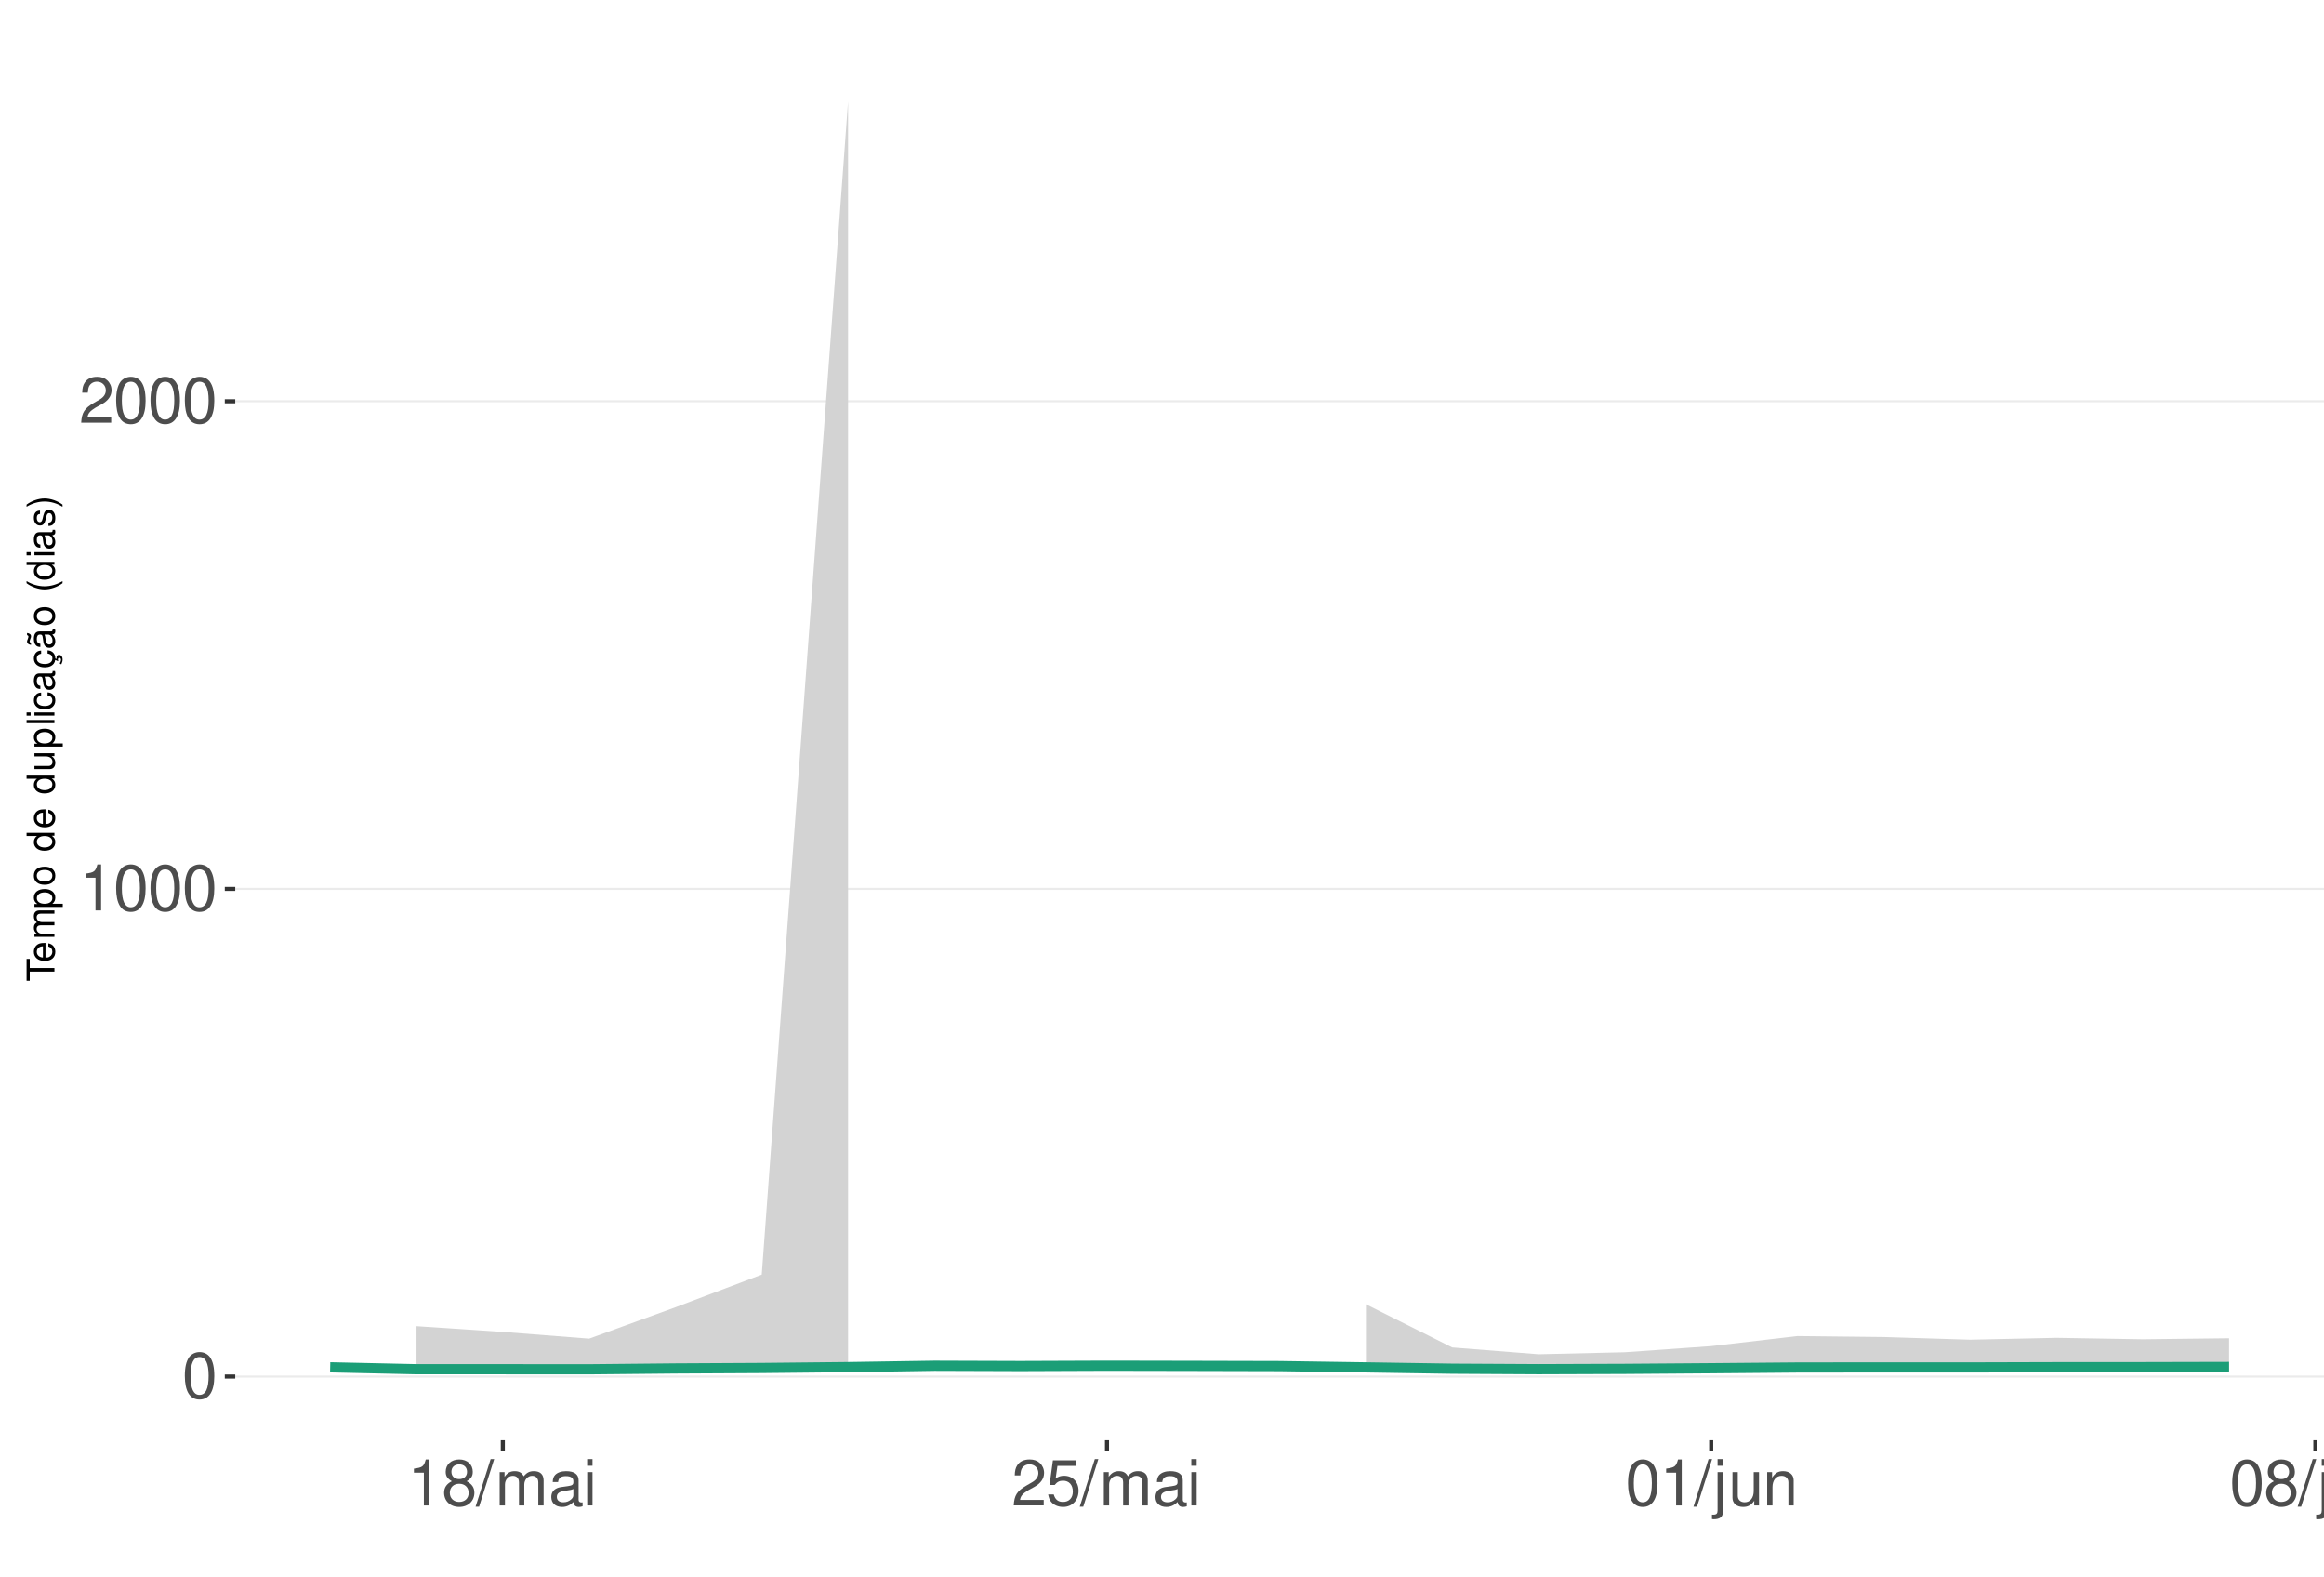
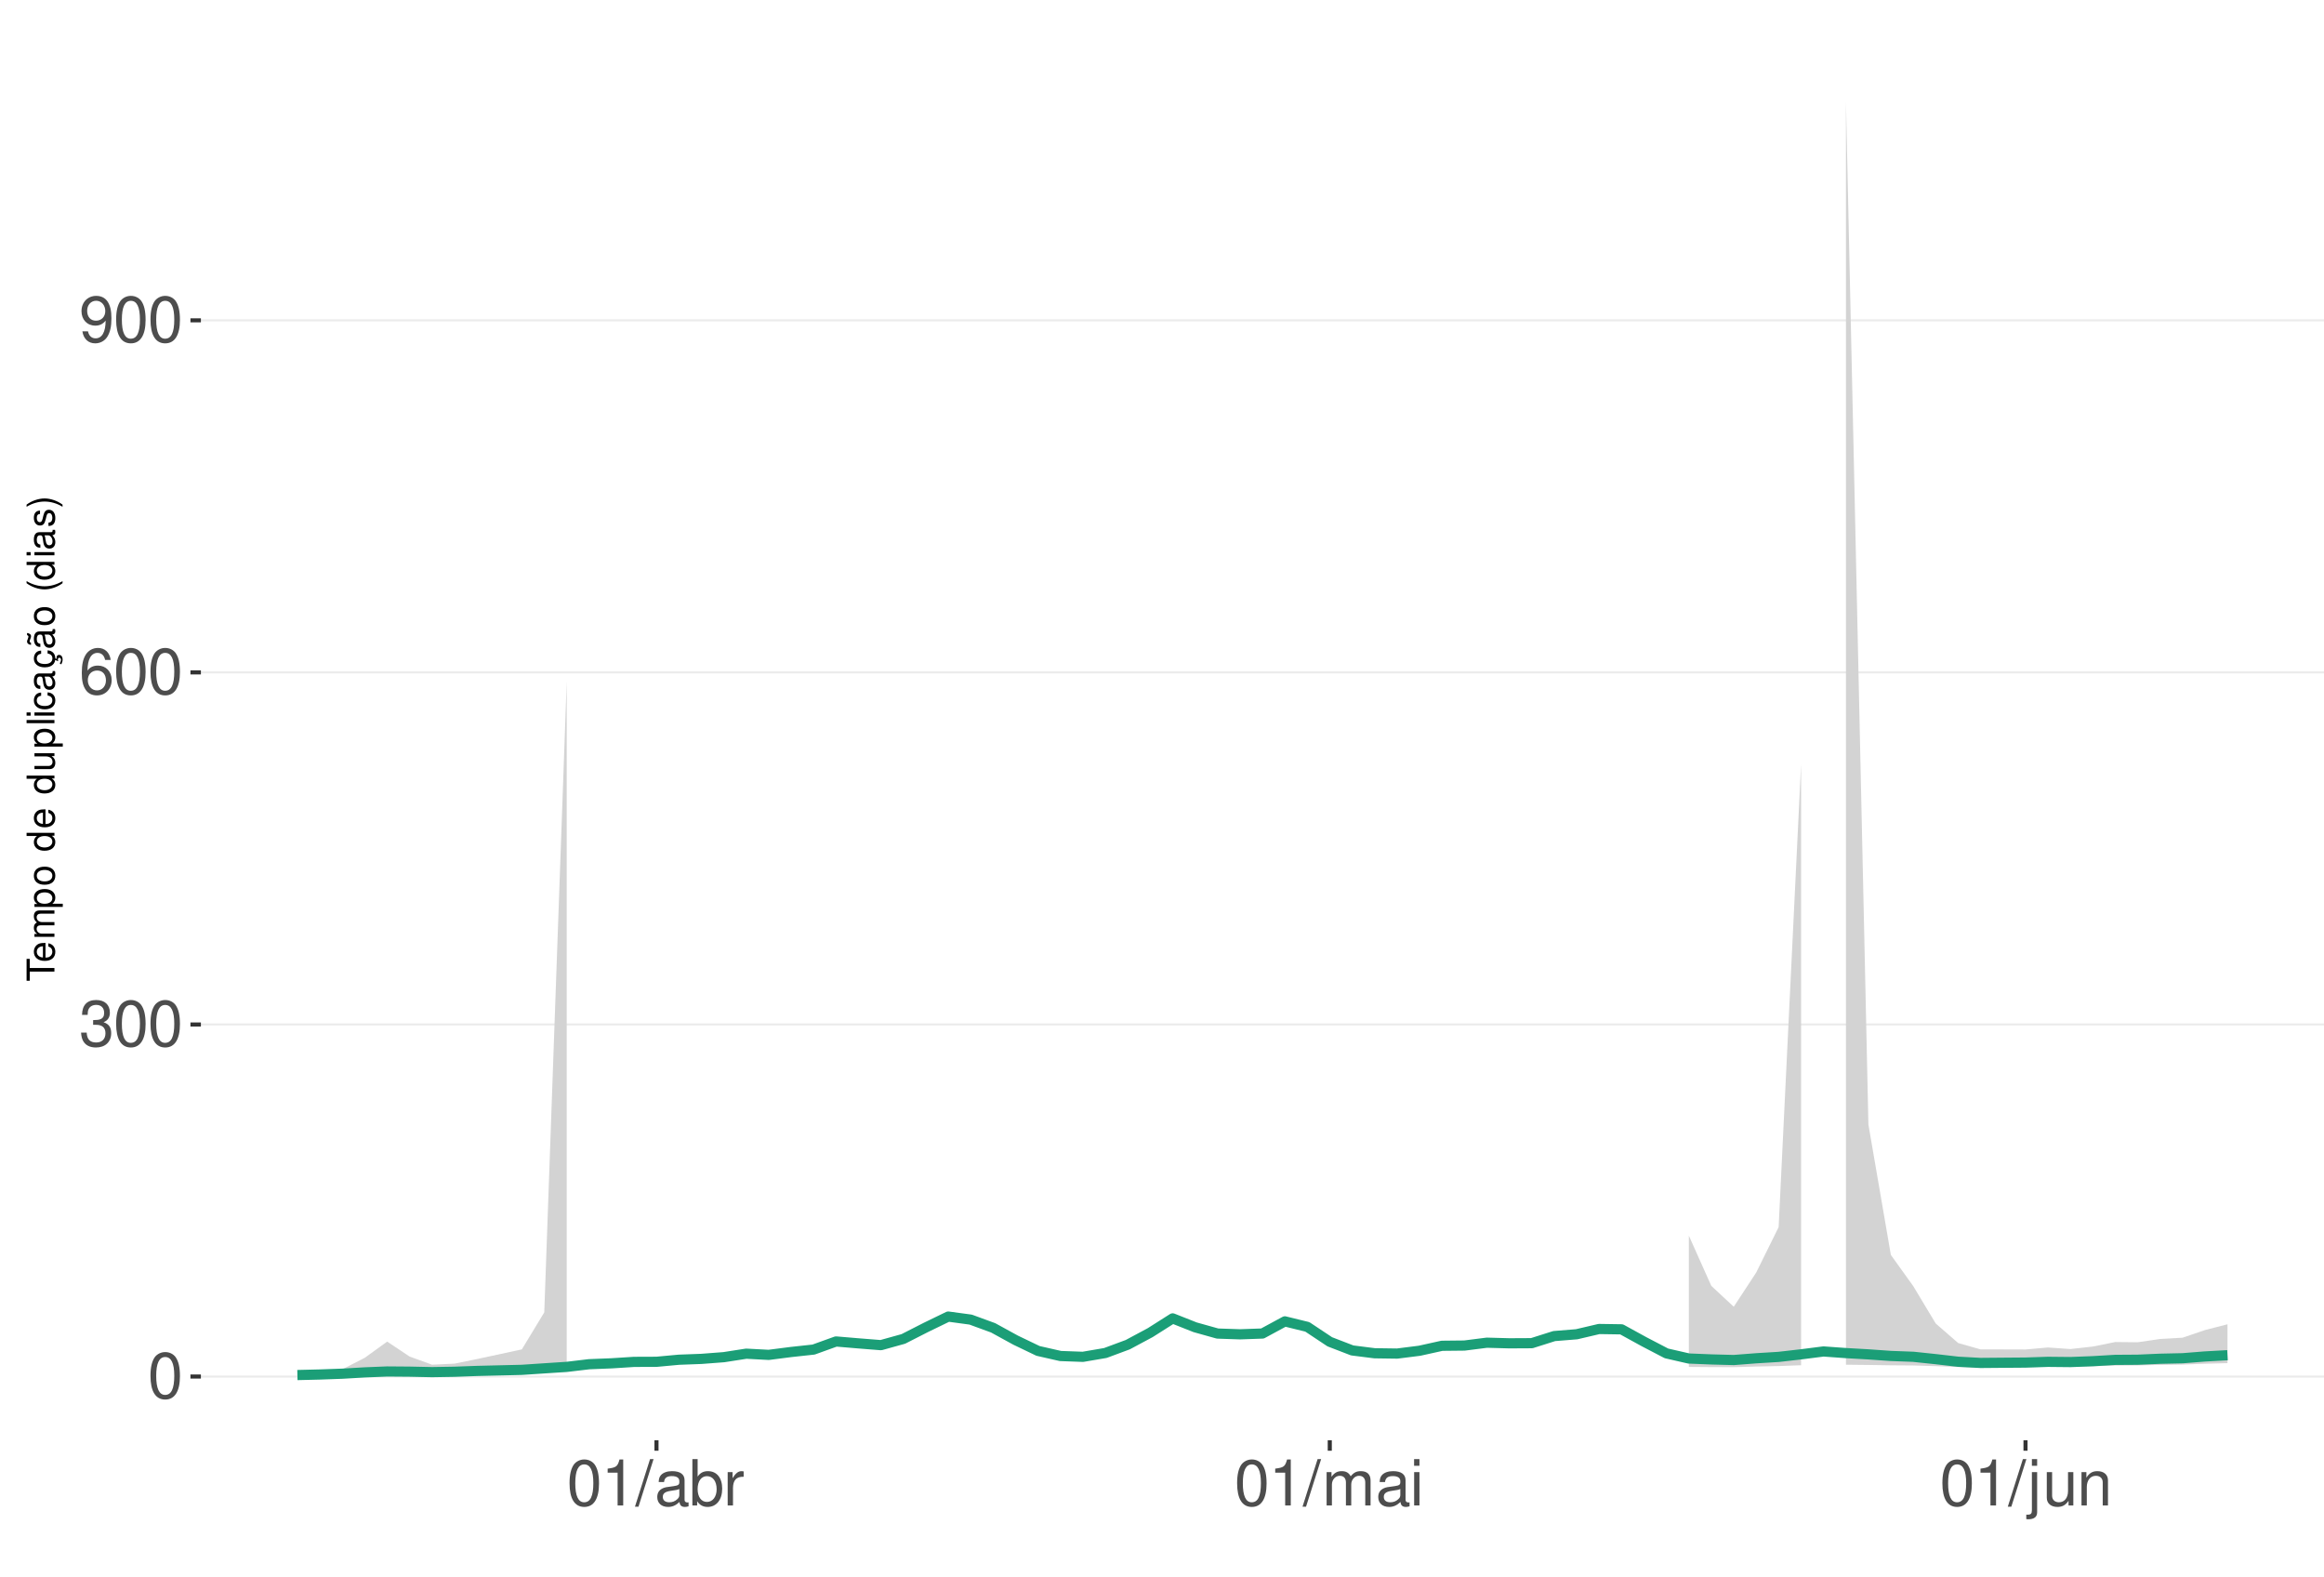
<svg xmlns="http://www.w3.org/2000/svg" xmlns:xlink="http://www.w3.org/1999/xlink" width="609pt" height="413pt" viewBox="0 0 609 413" version="1.1">
  <defs>
    <g>
      <symbol overflow="visible" id="glyph0-0">
        <path style="stroke:none;" d="" />
      </symbol>
      <symbol overflow="visible" id="glyph0-1">
        <path style="stroke:none;" d="M 4.578 -12.047 C 3.484 -12.047 2.484 -11.547 1.859 -10.734 C 1.094 -9.656 0.719 -8.062 0.719 -5.828 C 0.719 -1.766 2.047 0.391 4.578 0.391 C 7.078 0.391 8.438 -1.766 8.438 -5.734 C 8.438 -8.062 8.078 -9.625 7.297 -10.734 C 6.672 -11.562 5.703 -12.047 4.578 -12.047 Z M 4.578 -10.75 C 6.156 -10.75 6.953 -9.125 6.953 -5.859 C 6.953 -2.438 6.172 -0.828 4.547 -0.828 C 3 -0.828 2.219 -2.5 2.219 -5.812 C 2.219 -9.125 3 -10.75 4.578 -10.75 Z M 4.578 -10.75 " />
      </symbol>
      <symbol overflow="visible" id="glyph0-2">
+         <path style="stroke:none;" d="M 3.688 -5.547 L 4.484 -5.547 C 6.078 -5.547 6.922 -4.797 6.922 -3.344 C 6.922 -1.828 6.016 -0.922 4.5 -0.922 C 2.875 -0.922 2.094 -1.734 2 -3.5 L 0.531 -3.5 C 0.594 -2.531 0.766 -1.906 1.047 -1.359 C 1.672 -0.203 2.812 0.391 4.438 0.391 C 6.859 0.391 8.422 -1.078 8.422 -3.359 C 8.422 -4.891 7.844 -5.734 6.422 -6.234 C 7.531 -6.672 8.078 -7.516 8.078 -8.734 C 8.078 -10.797 6.734 -12.047 4.484 -12.047 C 2.094 -12.047 0.828 -10.703 0.781 -8.156 L 2.25 -8.156 C 2.266 -8.891 2.328 -9.312 2.516 -9.672 C 2.844 -10.359 3.578 -10.766 4.5 -10.766 C 5.797 -10.766 6.578 -9.984 6.578 -8.672 C 6.578 -7.828 6.281 -7.312 5.625 -7.031 C 5.234 -6.859 4.703 -6.797 3.688 -6.781 Z M 3.688 -5.547 " />
+       </symbol>
+       <symbol overflow="visible" id="glyph0-3">
+         <path style="stroke:none;" d="M 8.297 -8.906 C 8.016 -10.875 6.75 -12.047 4.953 -12.047 C 3.641 -12.047 2.484 -11.406 1.781 -10.328 C 1.031 -9.141 0.719 -7.672 0.719 -5.5 C 0.719 -3.469 1 -2.188 1.719 -1.109 C 2.344 -0.141 3.375 0.391 4.688 0.391 C 6.922 0.391 8.547 -1.297 8.547 -3.641 C 8.547 -5.859 7.047 -7.422 4.938 -7.422 C 3.766 -7.422 2.844 -7 2.219 -6.109 C 2.234 -9.094 3.172 -10.75 4.844 -10.75 C 5.875 -10.75 6.594 -10.078 6.828 -8.906 Z M 4.75 -6.125 C 6.156 -6.125 7.047 -5.125 7.047 -3.531 C 7.047 -2.016 6.047 -0.922 4.703 -0.922 C 3.328 -0.922 2.297 -2.062 2.297 -3.594 C 2.297 -5.094 3.297 -6.125 4.75 -6.125 Z M 4.75 -6.125 " />
+       </symbol>
+       <symbol overflow="visible" id="glyph0-4">
+         <path style="stroke:none;" d="M 0.875 -2.75 C 1.172 -0.781 2.438 0.391 4.234 0.391 C 5.547 0.391 6.719 -0.25 7.406 -1.328 C 8.141 -2.516 8.484 -3.984 8.484 -6.156 C 8.484 -8.188 8.172 -9.484 7.484 -10.547 C 6.828 -11.531 5.797 -12.047 4.5 -12.047 C 2.25 -12.047 0.641 -10.359 0.641 -8.031 C 0.641 -5.812 2.125 -4.25 4.266 -4.25 C 5.375 -4.25 6.219 -4.641 6.969 -5.562 C 6.953 -2.562 6.016 -0.922 4.328 -0.922 C 3.297 -0.922 2.578 -1.578 2.344 -2.75 Z M 4.484 -10.766 C 5.844 -10.766 6.875 -9.609 6.875 -8.062 C 6.875 -6.578 5.875 -5.547 4.438 -5.547 C 3.016 -5.547 2.125 -6.547 2.125 -8.141 C 2.125 -9.656 3.109 -10.766 4.484 -10.766 Z M 4.484 -10.766 " />
+       </symbol>
+       <symbol overflow="visible" id="glyph0-5">
        <path style="stroke:none;" d="M 4.312 -8.578 L 4.312 0 L 5.781 0 L 5.781 -12.047 L 4.812 -12.047 C 4.297 -10.188 3.969 -9.938 1.703 -9.641 L 1.703 -8.578 Z M 4.312 -8.578 " />
      </symbol>
-       <symbol overflow="visible" id="glyph0-3">
-         <path style="stroke:none;" d="M 8.422 -1.453 L 2.219 -1.453 C 2.359 -2.453 2.891 -3.078 4.344 -3.969 L 6.016 -4.891 C 7.656 -5.812 8.516 -7.047 8.516 -8.531 C 8.516 -9.531 8.109 -10.453 7.406 -11.109 C 6.719 -11.75 5.844 -12.047 4.734 -12.047 C 3.234 -12.047 2.109 -11.516 1.469 -10.484 C 1.047 -9.844 0.859 -9.094 0.828 -7.875 L 2.297 -7.875 C 2.344 -8.688 2.453 -9.172 2.641 -9.578 C 3.031 -10.312 3.797 -10.766 4.688 -10.766 C 6.016 -10.766 7.016 -9.797 7.016 -8.5 C 7.016 -7.531 6.469 -6.703 5.406 -6.094 L 3.875 -5.203 C 1.422 -3.781 0.703 -2.641 0.562 -0.016 L 8.422 -0.016 Z M 8.422 -1.453 " />
-       </symbol>
-       <symbol overflow="visible" id="glyph0-4">
-         <path style="stroke:none;" d="M 6.516 -6.344 C 7.75 -7.094 8.125 -7.688 8.125 -8.828 C 8.125 -10.734 6.672 -12.047 4.578 -12.047 C 2.5 -12.047 1.031 -10.734 1.031 -8.844 C 1.031 -7.688 1.422 -7.109 2.625 -6.344 C 1.281 -5.656 0.609 -4.688 0.609 -3.344 C 0.609 -1.156 2.234 0.391 4.578 0.391 C 6.906 0.391 8.547 -1.156 8.547 -3.344 C 8.547 -4.688 7.875 -5.656 6.516 -6.344 Z M 4.578 -10.75 C 5.828 -10.75 6.625 -10 6.625 -8.797 C 6.625 -7.656 5.812 -6.906 4.578 -6.906 C 3.328 -6.906 2.531 -7.656 2.531 -8.828 C 2.531 -10 3.328 -10.75 4.578 -10.75 Z M 4.578 -5.688 C 6.047 -5.688 7.047 -4.719 7.047 -3.312 C 7.047 -1.859 6.062 -0.922 4.547 -0.922 C 3.109 -0.922 2.109 -1.906 2.109 -3.297 C 2.109 -4.734 3.094 -5.688 4.578 -5.688 Z M 4.578 -5.688 " />
-       </symbol>
-       <symbol overflow="visible" id="glyph0-5">
+       <symbol overflow="visible" id="glyph0-6">
        <path style="stroke:none;" d="M 3.812 -12.141 L -0.141 0.328 L 0.781 0.328 L 4.734 -12.141 Z M 3.812 -12.141 " />
-       </symbol>
-       <symbol overflow="visible" id="glyph0-6">
-         <path style="stroke:none;" d="M 1.172 -8.734 L 1.172 0 L 2.562 0 L 2.562 -5.484 C 2.562 -6.75 3.484 -7.766 4.609 -7.766 C 5.641 -7.766 6.234 -7.125 6.234 -6.016 L 6.234 0 L 7.625 0 L 7.625 -5.484 C 7.625 -6.75 8.547 -7.766 9.672 -7.766 C 10.688 -7.766 11.297 -7.109 11.297 -6.016 L 11.297 0 L 12.688 0 L 12.688 -6.547 C 12.688 -8.109 11.797 -8.984 10.156 -8.984 C 9 -8.984 8.297 -8.625 7.484 -7.641 C 6.969 -8.578 6.266 -8.984 5.125 -8.984 C 3.969 -8.984 3.188 -8.547 2.453 -7.5 L 2.453 -8.734 Z M 1.172 -8.734 " />
      </symbol>
      <symbol overflow="visible" id="glyph0-7">
        <path style="stroke:none;" d="M 8.906 -0.812 C 8.766 -0.781 8.688 -0.781 8.609 -0.781 C 8.125 -0.781 7.859 -1.031 7.859 -1.469 L 7.859 -6.594 C 7.859 -8.141 6.734 -8.984 4.578 -8.984 C 3.297 -8.984 2.281 -8.609 1.688 -7.969 C 1.281 -7.516 1.109 -7.016 1.078 -6.141 L 2.484 -6.141 C 2.594 -7.219 3.234 -7.688 4.531 -7.688 C 5.797 -7.688 6.484 -7.234 6.484 -6.391 L 6.484 -6.031 C 6.469 -5.438 6.156 -5.219 5.031 -5.062 C 3.062 -4.812 2.766 -4.75 2.234 -4.531 C 1.219 -4.094 0.703 -3.328 0.703 -2.203 C 0.703 -0.609 1.797 0.391 3.562 0.391 C 4.656 0.391 5.547 0 6.531 -0.906 C 6.625 0 7.062 0.391 7.969 0.391 C 8.266 0.391 8.438 0.344 8.906 0.234 Z M 6.484 -2.75 C 6.484 -2.281 6.344 -2 5.922 -1.609 C 5.359 -1.094 4.688 -0.828 3.859 -0.828 C 2.781 -0.828 2.156 -1.344 2.156 -2.234 C 2.156 -3.141 2.75 -3.609 4.25 -3.828 C 5.734 -4.031 6.016 -4.094 6.484 -4.312 Z M 6.484 -2.75 " />
      </symbol>
      <symbol overflow="visible" id="glyph0-8">
+         <path style="stroke:none;" d="M 0.906 -12.141 L 0.906 0 L 2.156 0 L 2.156 -1.109 C 2.812 -0.094 3.703 0.391 4.906 0.391 C 7.219 0.391 8.719 -1.5 8.719 -4.391 C 8.719 -7.234 7.297 -8.984 4.984 -8.984 C 3.781 -8.984 2.938 -8.531 2.281 -7.547 L 2.281 -12.141 Z M 4.719 -7.672 C 6.266 -7.672 7.266 -6.328 7.266 -4.25 C 7.266 -2.266 6.234 -0.922 4.719 -0.922 C 3.234 -0.922 2.281 -2.25 2.281 -4.297 C 2.281 -6.344 3.234 -7.672 4.719 -7.672 Z M 4.719 -7.672 " />
+       </symbol>
+       <symbol overflow="visible" id="glyph0-9">
+         <path style="stroke:none;" d="M 1.156 -8.734 L 1.156 0 L 2.547 0 L 2.547 -4.531 C 2.562 -6.625 3.438 -7.562 5.344 -7.516 L 5.344 -8.922 C 5.109 -8.969 4.984 -8.984 4.812 -8.984 C 3.922 -8.984 3.234 -8.438 2.438 -7.141 L 2.438 -8.734 Z M 1.156 -8.734 " />
+       </symbol>
+       <symbol overflow="visible" id="glyph0-10">
+         <path style="stroke:none;" d="M 1.172 -8.734 L 1.172 0 L 2.562 0 L 2.562 -5.484 C 2.562 -6.75 3.484 -7.766 4.609 -7.766 C 5.641 -7.766 6.234 -7.125 6.234 -6.016 L 6.234 0 L 7.625 0 L 7.625 -5.484 C 7.625 -6.75 8.547 -7.766 9.672 -7.766 C 10.688 -7.766 11.297 -7.109 11.297 -6.016 L 11.297 0 L 12.688 0 L 12.688 -6.547 C 12.688 -8.109 11.797 -8.984 10.156 -8.984 C 9 -8.984 8.297 -8.625 7.484 -7.641 C 6.969 -8.578 6.266 -8.984 5.125 -8.984 C 3.969 -8.984 3.188 -8.547 2.453 -7.5 L 2.453 -8.734 Z M 1.172 -8.734 " />
+       </symbol>
+       <symbol overflow="visible" id="glyph0-11">
        <path style="stroke:none;" d="M 2.5 -8.734 L 1.109 -8.734 L 1.109 0 L 2.5 0 Z M 2.5 -12.141 L 1.094 -12.141 L 1.094 -10.391 L 2.5 -10.391 Z M 2.5 -12.141 " />
      </symbol>
-       <symbol overflow="visible" id="glyph0-9">
-         <path style="stroke:none;" d="M 7.922 -11.812 L 1.828 -11.812 L 0.953 -5.375 L 2.297 -5.375 C 2.984 -6.203 3.547 -6.484 4.484 -6.484 C 6.062 -6.484 7.047 -5.391 7.047 -3.641 C 7.047 -1.953 6.062 -0.922 4.469 -0.922 C 3.188 -0.922 2.406 -1.562 2.047 -2.891 L 0.578 -2.891 C 0.781 -1.938 0.953 -1.469 1.297 -1.031 C 1.969 -0.141 3.172 0.391 4.5 0.391 C 6.875 0.391 8.547 -1.344 8.547 -3.844 C 8.547 -6.172 7 -7.781 4.734 -7.781 C 3.891 -7.781 3.234 -7.562 2.547 -7.062 L 3.016 -10.359 L 7.922 -10.359 Z M 7.922 -11.812 " />
-       </symbol>
-       <symbol overflow="visible" id="glyph0-10">
+       <symbol overflow="visible" id="glyph0-12">
        <path style="stroke:none;" d="M 1.172 -8.734 L 1.172 1.266 C 1.172 2.125 0.906 2.422 0.031 2.422 C -0.062 2.422 -0.109 2.422 -0.297 2.406 L -0.297 3.578 C -0.141 3.609 -0.047 3.625 0.172 3.625 C 1.734 3.625 2.547 3.016 2.547 1.812 L 2.547 -8.734 Z M 2.547 -12.141 L 1.172 -12.141 L 1.172 -10.391 L 2.547 -10.391 Z M 2.547 -12.141 " />
      </symbol>
-       <symbol overflow="visible" id="glyph0-11">
+       <symbol overflow="visible" id="glyph0-13">
        <path style="stroke:none;" d="M 8.031 0 L 8.031 -8.734 L 6.641 -8.734 L 6.641 -3.781 C 6.641 -2 5.719 -0.828 4.266 -0.828 C 3.172 -0.828 2.469 -1.5 2.469 -2.547 L 2.469 -8.734 L 1.078 -8.734 L 1.078 -2 C 1.078 -0.547 2.172 0.391 3.859 0.391 C 5.141 0.391 5.969 -0.062 6.781 -1.219 L 6.781 0 Z M 8.031 0 " />
      </symbol>
-       <symbol overflow="visible" id="glyph0-12">
+       <symbol overflow="visible" id="glyph0-14">
        <path style="stroke:none;" d="M 1.172 -8.734 L 1.172 0 L 2.562 0 L 2.562 -4.812 C 2.562 -6.594 3.5 -7.766 4.938 -7.766 C 6.031 -7.766 6.734 -7.094 6.734 -6.047 L 6.734 0 L 8.109 0 L 8.109 -6.594 C 8.109 -8.047 7.031 -8.984 5.344 -8.984 C 4.047 -8.984 3.219 -8.484 2.453 -7.266 L 2.453 -8.734 Z M 1.172 -8.734 " />
      </symbol>
      <symbol overflow="visible" id="glyph1-0">
        <path style="stroke:none;" d="" />
      </symbol>
      <symbol overflow="visible" id="glyph1-1">
        <path style="stroke:none;" d="M -6.469 -3.547 L -6.469 -5.938 L -7.297 -5.938 L -7.297 -0.203 L -6.469 -0.203 L -6.469 -2.609 L 0 -2.609 L 0 -3.547 Z M -6.469 -3.547 " />
      </symbol>
      <symbol overflow="visible" id="glyph1-2">
        <path style="stroke:none;" d="M -2.344 -5.125 C -3.141 -5.125 -3.625 -5.062 -4.016 -4.922 C -4.875 -4.578 -5.391 -3.781 -5.391 -2.797 C -5.391 -1.344 -4.281 -0.406 -2.547 -0.406 C -0.812 -0.406 0.234 -1.297 0.234 -2.781 C 0.234 -3.984 -0.453 -4.812 -1.594 -5.016 L -1.594 -4.188 C -0.906 -3.953 -0.547 -3.484 -0.547 -2.812 C -0.547 -2.281 -0.781 -1.828 -1.219 -1.547 C -1.516 -1.344 -1.812 -1.281 -2.344 -1.266 Z M -3.016 -1.297 C -3.984 -1.359 -4.625 -1.953 -4.625 -2.797 C -4.625 -3.641 -3.953 -4.234 -3.016 -4.234 Z M -3.016 -1.297 " />
      </symbol>
      <symbol overflow="visible" id="glyph1-3">
        <path style="stroke:none;" d="M -5.234 -0.703 L 0 -0.703 L 0 -1.547 L -3.297 -1.547 C -4.047 -1.547 -4.656 -2.094 -4.656 -2.766 C -4.656 -3.391 -4.281 -3.734 -3.609 -3.734 L 0 -3.734 L 0 -4.578 L -3.297 -4.578 C -4.047 -4.578 -4.656 -5.125 -4.656 -5.812 C -4.656 -6.422 -4.266 -6.781 -3.609 -6.781 L 0 -6.781 L 0 -7.625 L -3.938 -7.625 C -4.875 -7.625 -5.391 -7.078 -5.391 -6.094 C -5.391 -5.406 -5.188 -4.984 -4.594 -4.484 C -5.156 -4.188 -5.391 -3.766 -5.391 -3.078 C -5.391 -2.375 -5.125 -1.906 -4.5 -1.469 L -5.234 -1.469 Z M -5.234 -0.703 " />
      </symbol>
      <symbol overflow="visible" id="glyph1-4">
        <path style="stroke:none;" d="M 2.188 -0.547 L 2.188 -1.375 L -0.547 -1.375 C -0.016 -1.812 0.234 -2.312 0.234 -2.984 C 0.234 -4.344 -0.859 -5.234 -2.531 -5.234 C -4.297 -5.234 -5.391 -4.375 -5.391 -2.984 C -5.391 -2.266 -5.062 -1.703 -4.453 -1.312 L -5.234 -1.312 L -5.234 -0.547 Z M -4.609 -2.844 C -4.609 -3.766 -3.797 -4.359 -2.547 -4.359 C -1.359 -4.359 -0.547 -3.75 -0.547 -2.844 C -0.547 -1.953 -1.344 -1.375 -2.578 -1.375 C -3.812 -1.375 -4.609 -1.953 -4.609 -2.844 Z M -4.609 -2.844 " />
      </symbol>
      <symbol overflow="visible" id="glyph1-5">
        <path style="stroke:none;" d="M -5.391 -2.719 C -5.391 -1.234 -4.344 -0.359 -2.578 -0.359 C -0.812 -0.359 0.234 -1.234 0.234 -2.734 C 0.234 -4.203 -0.812 -5.094 -2.547 -5.094 C -4.359 -5.094 -5.391 -4.234 -5.391 -2.719 Z M -4.625 -2.734 C -4.625 -3.672 -3.844 -4.234 -2.547 -4.234 C -1.312 -4.234 -0.547 -3.656 -0.547 -2.734 C -0.547 -1.797 -1.312 -1.234 -2.578 -1.234 C -3.844 -1.234 -4.625 -1.797 -4.625 -2.734 Z M -4.625 -2.734 " />
      </symbol>
      <symbol overflow="visible" id="glyph1-6">
        <path style="stroke:none;" d="" />
      </symbol>
      <symbol overflow="visible" id="glyph1-7">
        <path style="stroke:none;" d="M -7.297 -4.953 L -7.297 -4.125 L -4.578 -4.125 C -5.109 -3.766 -5.391 -3.203 -5.391 -2.516 C -5.391 -1.156 -4.297 -0.266 -2.625 -0.266 C -0.859 -0.266 0.234 -1.125 0.234 -2.547 C 0.234 -3.266 -0.047 -3.766 -0.688 -4.203 L 0 -4.203 L 0 -4.953 Z M -4.609 -2.656 C -4.609 -3.547 -3.812 -4.125 -2.562 -4.125 C -1.344 -4.125 -0.547 -3.547 -0.547 -2.656 C -0.547 -1.734 -1.359 -1.125 -2.578 -1.125 C -3.797 -1.125 -4.609 -1.734 -4.609 -2.656 Z M -4.609 -2.656 " />
      </symbol>
      <symbol overflow="visible" id="glyph1-8">
        <path style="stroke:none;" d="M 0 -4.812 L -5.234 -4.812 L -5.234 -3.984 L -2.266 -3.984 C -1.203 -3.984 -0.5 -3.438 -0.5 -2.562 C -0.5 -1.906 -0.906 -1.484 -1.531 -1.484 L -5.234 -1.484 L -5.234 -0.656 L -1.203 -0.656 C -0.328 -0.656 0.234 -1.297 0.234 -2.312 C 0.234 -3.094 -0.047 -3.578 -0.734 -4.062 L 0 -4.062 Z M 0 -4.812 " />
      </symbol>
      <symbol overflow="visible" id="glyph1-9">
        <path style="stroke:none;" d="M -7.297 -1.516 L -7.297 -0.688 L 0 -0.688 L 0 -1.516 Z M -7.297 -1.516 " />
      </symbol>
      <symbol overflow="visible" id="glyph1-10">
        <path style="stroke:none;" d="M -5.234 -1.5 L -5.234 -0.672 L 0 -0.672 L 0 -1.5 Z M -7.297 -1.5 L -7.297 -0.656 L -6.234 -0.656 L -6.234 -1.5 Z M -7.297 -1.5 " />
      </symbol>
      <symbol overflow="visible" id="glyph1-11">
        <path style="stroke:none;" d="M -3.484 -4.703 C -3.984 -4.672 -4.312 -4.562 -4.609 -4.359 C -5.094 -4 -5.391 -3.375 -5.391 -2.641 C -5.391 -1.219 -4.266 -0.312 -2.531 -0.312 C -0.844 -0.312 0.234 -1.203 0.234 -2.625 C 0.234 -3.875 -0.516 -4.672 -1.797 -4.766 L -1.797 -3.938 C -0.953 -3.797 -0.547 -3.359 -0.547 -2.656 C -0.547 -1.734 -1.297 -1.188 -2.531 -1.188 C -3.844 -1.188 -4.625 -1.719 -4.625 -2.625 C -4.625 -3.328 -4.203 -3.766 -3.484 -3.875 Z M -3.484 -4.703 " />
      </symbol>
      <symbol overflow="visible" id="glyph1-12">
        <path style="stroke:none;" d="M -0.484 -5.344 C -0.469 -5.266 -0.469 -5.219 -0.469 -5.172 C -0.469 -4.875 -0.625 -4.719 -0.875 -4.719 L -3.953 -4.719 C -4.891 -4.719 -5.391 -4.047 -5.391 -2.75 C -5.391 -1.984 -5.172 -1.375 -4.781 -1.016 C -4.516 -0.766 -4.203 -0.672 -3.688 -0.656 L -3.688 -1.484 C -4.328 -1.562 -4.625 -1.938 -4.625 -2.719 C -4.625 -3.484 -4.344 -3.891 -3.844 -3.891 L -3.625 -3.891 C -3.266 -3.875 -3.125 -3.703 -3.047 -3.016 C -2.891 -1.844 -2.844 -1.656 -2.719 -1.344 C -2.453 -0.734 -2 -0.422 -1.312 -0.422 C -0.375 -0.422 0.234 -1.078 0.234 -2.141 C 0.234 -2.797 0 -3.328 -0.547 -3.922 C 0 -3.984 0.234 -4.234 0.234 -4.781 C 0.234 -4.953 0.203 -5.062 0.141 -5.344 Z M -1.656 -3.891 C -1.375 -3.891 -1.203 -3.812 -0.969 -3.562 C -0.656 -3.219 -0.5 -2.812 -0.5 -2.312 C -0.5 -1.672 -0.812 -1.297 -1.344 -1.297 C -1.891 -1.297 -2.172 -1.656 -2.297 -2.547 C -2.422 -3.438 -2.453 -3.609 -2.594 -3.891 Z M -1.656 -3.891 " />
      </symbol>
      <symbol overflow="visible" id="glyph1-13">
        <path style="stroke:none;" d="M 0.234 -2.641 C 0.234 -3.875 -0.547 -4.703 -1.797 -4.766 L -1.797 -3.938 C -0.953 -3.797 -0.531 -3.359 -0.531 -2.656 C -0.531 -1.734 -1.281 -1.188 -2.516 -1.188 C -3.844 -1.188 -4.625 -1.719 -4.625 -2.625 C -4.625 -3.328 -4.203 -3.766 -3.484 -3.875 L -3.484 -4.703 C -3.984 -4.672 -4.312 -4.562 -4.609 -4.359 C -5.094 -4 -5.391 -3.375 -5.391 -2.641 C -5.391 -1.219 -4.266 -0.312 -2.531 -0.312 C -1.469 -0.312 -0.625 -0.672 -0.156 -1.312 C 0.047 -1.594 0.125 -1.812 0.203 -2.25 L 0.922 -1.938 L 0.984 -2.062 C 0.938 -2.188 0.906 -2.25 0.906 -2.375 C 0.906 -2.656 1.047 -2.828 1.281 -2.828 C 1.547 -2.828 1.734 -2.594 1.734 -2.297 C 1.734 -2.031 1.672 -1.844 1.438 -1.406 L 1.406 -1.312 L 1.812 -1.094 C 2.078 -1.75 2.141 -1.953 2.141 -2.344 C 2.141 -3.109 1.781 -3.578 1.203 -3.578 C 0.781 -3.578 0.547 -3.297 0.547 -2.797 C 0.547 -2.703 0.547 -2.641 0.562 -2.516 Z M 0.234 -2.641 " />
      </symbol>
      <symbol overflow="visible" id="glyph1-14">
        <path style="stroke:none;" d="M -0.484 -5.344 C -0.469 -5.266 -0.469 -5.219 -0.469 -5.172 C -0.469 -4.875 -0.625 -4.719 -0.875 -4.719 L -3.953 -4.719 C -4.891 -4.719 -5.391 -4.047 -5.391 -2.75 C -5.391 -1.984 -5.172 -1.375 -4.781 -1.016 C -4.516 -0.766 -4.203 -0.672 -3.688 -0.656 L -3.688 -1.484 C -4.328 -1.562 -4.625 -1.938 -4.625 -2.719 C -4.625 -3.484 -4.344 -3.891 -3.844 -3.891 L -3.625 -3.891 C -3.266 -3.875 -3.125 -3.703 -3.047 -3.016 C -2.891 -1.844 -2.844 -1.656 -2.719 -1.344 C -2.453 -0.734 -2 -0.422 -1.312 -0.422 C -0.375 -0.422 0.234 -1.078 0.234 -2.141 C 0.234 -2.797 0 -3.328 -0.547 -3.922 C 0 -3.984 0.234 -4.234 0.234 -4.781 C 0.234 -4.953 0.203 -5.062 0.141 -5.344 Z M -1.656 -3.891 C -1.375 -3.891 -1.203 -3.812 -0.969 -3.562 C -0.656 -3.219 -0.5 -2.812 -0.5 -2.312 C -0.5 -1.672 -0.812 -1.297 -1.344 -1.297 C -1.891 -1.297 -2.172 -1.656 -2.297 -2.547 C -2.422 -3.438 -2.453 -3.609 -2.594 -3.891 Z M -7.172 -3.75 C -6.922 -3.672 -6.812 -3.547 -6.812 -3.375 C -6.812 -3.25 -6.875 -2.984 -6.984 -2.734 C -7.156 -2.312 -7.172 -2.25 -7.172 -2.047 C -7.172 -1.594 -6.797 -1.297 -6.141 -1.188 L -6.141 -1.766 C -6.375 -1.812 -6.5 -1.938 -6.5 -2.094 C -6.5 -2.203 -6.469 -2.344 -6.375 -2.578 C -6.156 -3.156 -6.125 -3.234 -6.125 -3.438 C -6.125 -3.922 -6.484 -4.219 -7.172 -4.312 Z M -7.172 -3.75 " />
      </symbol>
      <symbol overflow="visible" id="glyph1-15">
        <path style="stroke:none;" d="M -7.297 -2.359 C -5.984 -1.359 -4.156 -0.734 -2.594 -0.734 C -1.016 -0.734 0.812 -1.359 2.125 -2.359 L 2.125 -2.906 C 0.688 -2.031 -0.984 -1.547 -2.594 -1.547 C -4.188 -1.547 -5.875 -2.031 -7.297 -2.906 Z M -7.297 -2.359 " />
      </symbol>
      <symbol overflow="visible" id="glyph1-16">
        <path style="stroke:none;" d="M -3.781 -4.375 C -4.812 -4.375 -5.391 -3.688 -5.391 -2.484 C -5.391 -1.266 -4.766 -0.469 -3.797 -0.469 C -2.969 -0.469 -2.578 -0.891 -2.281 -2.125 L -2.094 -2.906 C -1.953 -3.484 -1.734 -3.719 -1.375 -3.719 C -0.875 -3.719 -0.547 -3.234 -0.547 -2.5 C -0.547 -2.047 -0.672 -1.672 -0.891 -1.453 C -1.047 -1.328 -1.188 -1.266 -1.562 -1.219 L -1.562 -0.344 C -0.344 -0.375 0.234 -1.062 0.234 -2.438 C 0.234 -3.75 -0.422 -4.594 -1.438 -4.594 C -2.203 -4.594 -2.641 -4.156 -2.891 -3.109 L -3.078 -2.312 C -3.234 -1.625 -3.453 -1.344 -3.828 -1.344 C -4.312 -1.344 -4.625 -1.766 -4.625 -2.453 C -4.625 -3.125 -4.328 -3.484 -3.781 -3.5 Z M -3.781 -4.375 " />
      </symbol>
      <symbol overflow="visible" id="glyph1-17">
        <path style="stroke:none;" d="M 2.125 -0.938 C 0.812 -1.938 -1.016 -2.562 -2.578 -2.562 C -4.156 -2.562 -5.984 -1.938 -7.297 -0.938 L -7.297 -0.375 C -5.859 -1.266 -4.188 -1.75 -2.578 -1.75 C -0.984 -1.75 0.703 -1.266 2.125 -0.375 Z M 2.125 -0.938 " />
      </symbol>
    </g>
    <clipPath id="clip1">
-       <path d="M 61.645 9.961 L 609 9.961 L 609 377.328 L 61.645 377.328 Z M 61.645 9.961 " />
+       <path d="M 52.645 9.961 L 609 9.961 L 609 377.328 L 52.645 377.328 Z M 52.645 9.961 " />
    </clipPath>
    <clipPath id="clip2">
-       <path d="M 61.645 360 L 609 360 L 609 361 L 61.645 361 Z M 61.645 360 " />
+       <path d="M 52.645 360 L 609 360 L 609 361 L 52.645 361 Z M 52.645 360 " />
    </clipPath>
    <clipPath id="clip3">
-       <path d="M 61.645 232 L 609 232 L 609 234 L 61.645 234 Z M 61.645 232 " />
+       <path d="M 52.645 268 L 609 268 L 609 269 L 52.645 269 Z M 52.645 268 " />
    </clipPath>
    <clipPath id="clip4">
-       <path d="M 61.645 104 L 609 104 L 609 106 L 61.645 106 Z M 61.645 104 " />
+       <path d="M 52.645 175 L 609 175 L 609 177 L 52.645 177 Z M 52.645 175 " />
+     </clipPath>
+     <clipPath id="clip5">
+       <path d="M 52.645 83 L 609 83 L 609 85 L 52.645 85 Z M 52.645 83 " />
    </clipPath>
  </defs>
  <g id="surface94">
    <rect x="0" y="0" width="609" height="413" style="fill:rgb(100%,100%,100%);fill-opacity:1;stroke:none;" />
    <rect x="0" y="0" width="609" height="413" style="fill:rgb(100%,100%,100%);fill-opacity:1;stroke:none;" />
    <path style="fill:none;stroke-width:1.067;stroke-linecap:round;stroke-linejoin:round;stroke:rgb(100%,100%,100%);stroke-opacity:1;stroke-miterlimit:10;" d="M 0 413 L 609 413 L 609 0 L 0 0 Z M 0 413 " />
    <g clip-path="url(#clip1)" clip-rule="nonzero">
-       <path style=" stroke:none;fill-rule:nonzero;fill:rgb(100%,100%,100%);fill-opacity:1;" d="M 61.645 377.328 L 609 377.328 L 609 9.961 L 61.645 9.961 Z M 61.645 377.328 " />
+       <path style=" stroke:none;fill-rule:nonzero;fill:rgb(100%,100%,100%);fill-opacity:1;" d="M 52.645 377.328 L 609 377.328 L 609 9.961 L 52.645 9.961 Z M 52.645 377.328 " />
    </g>
    <g clip-path="url(#clip2)" clip-rule="nonzero">
-       <path style="fill:none;stroke-width:0.533;stroke-linecap:butt;stroke-linejoin:round;stroke:rgb(92.157%,92.157%,92.157%);stroke-opacity:1;stroke-miterlimit:10;" d="M 61.645 360.629 L 609 360.629 " />
+       <path style="fill:none;stroke-width:0.533;stroke-linecap:butt;stroke-linejoin:round;stroke:rgb(92.157%,92.157%,92.157%);stroke-opacity:1;stroke-miterlimit:10;" d="M 52.645 360.629 L 609 360.629 " />
    </g>
    <g clip-path="url(#clip3)" clip-rule="nonzero">
-       <path style="fill:none;stroke-width:0.533;stroke-linecap:butt;stroke-linejoin:round;stroke:rgb(92.157%,92.157%,92.157%);stroke-opacity:1;stroke-miterlimit:10;" d="M 61.645 232.875 L 609 232.875 " />
+       <path style="fill:none;stroke-width:0.533;stroke-linecap:butt;stroke-linejoin:round;stroke:rgb(92.157%,92.157%,92.157%);stroke-opacity:1;stroke-miterlimit:10;" d="M 52.645 268.395 L 609 268.395 " />
    </g>
    <g clip-path="url(#clip4)" clip-rule="nonzero">
-       <path style="fill:none;stroke-width:0.533;stroke-linecap:butt;stroke-linejoin:round;stroke:rgb(92.157%,92.157%,92.157%);stroke-opacity:1;stroke-miterlimit:10;" d="M 61.645 105.117 L 609 105.117 " />
-     </g>
-     <path style=" stroke:none;fill-rule:nonzero;fill:rgb(82.745%,82.745%,82.745%);fill-opacity:1;" d="M 109.145 347.43 L 131.762 348.934 L 154.379 350.703 L 176.996 342.48 L 199.613 333.926 L 222.234 26.66 L 222.234 359.391 L 199.613 359.461 L 176.996 359.504 L 154.379 359.582 L 131.762 359.586 L 109.145 359.598 Z M 109.145 347.43 " />
-     <path style=" stroke:none;fill-rule:nonzero;fill:rgb(82.745%,82.745%,82.745%);fill-opacity:1;" d="M 357.941 341.695 L 380.559 353.008 L 403.176 354.789 L 425.793 354.262 L 448.414 352.66 L 471.031 350.027 L 493.648 350.277 L 516.266 350.98 L 538.883 350.488 L 561.504 350.867 L 584.121 350.598 L 584.121 359.195 L 561.504 359.223 L 538.883 359.238 L 516.266 359.27 L 493.648 359.277 L 471.031 359.293 L 448.414 359.371 L 425.793 359.438 L 403.176 359.477 L 380.559 359.445 L 357.941 359.348 Z M 357.941 341.695 " />
-     <path style="fill:none;stroke-width:2.667;stroke-linecap:butt;stroke-linejoin:round;stroke:rgb(10.588%,61.961%,46.667%);stroke-opacity:1;stroke-miterlimit:10;" d="M 86.523 358.211 L 109.145 358.711 L 131.762 358.715 L 154.379 358.73 L 176.996 358.508 L 199.613 358.387 L 222.234 358.156 L 244.852 357.805 L 267.469 357.879 L 290.086 357.793 L 312.703 357.836 L 335.324 357.891 L 357.941 358.227 L 380.559 358.578 L 403.176 358.703 L 425.793 358.621 L 448.414 358.453 L 471.031 358.258 L 493.648 358.234 L 516.266 358.242 L 538.883 358.18 L 561.504 358.168 L 584.121 358.117 " />
-     <g style="fill:rgb(30.196%,30.196%,30.196%);fill-opacity:1;">
-       <use xlink:href="#glyph0-1" x="47.715" y="366.267" />
-     </g>
-     <g style="fill:rgb(30.196%,30.196%,30.196%);fill-opacity:1;">
-       <use xlink:href="#glyph0-2" x="20.715" y="238.513" />
-       <use xlink:href="#glyph0-1" x="29.715" y="238.513" />
-       <use xlink:href="#glyph0-1" x="38.715" y="238.513" />
-       <use xlink:href="#glyph0-1" x="47.715" y="238.513" />
-     </g>
-     <g style="fill:rgb(30.196%,30.196%,30.196%);fill-opacity:1;">
-       <use xlink:href="#glyph0-3" x="20.715" y="110.755" />
-       <use xlink:href="#glyph0-1" x="29.715" y="110.755" />
-       <use xlink:href="#glyph0-1" x="38.715" y="110.755" />
-       <use xlink:href="#glyph0-1" x="47.715" y="110.755" />
-     </g>
-     <path style="fill:none;stroke-width:1.067;stroke-linecap:butt;stroke-linejoin:round;stroke:rgb(20%,20%,20%);stroke-opacity:1;stroke-miterlimit:10;" d="M 58.906 360.629 L 61.645 360.629 " />
-     <path style="fill:none;stroke-width:1.067;stroke-linecap:butt;stroke-linejoin:round;stroke:rgb(20%,20%,20%);stroke-opacity:1;stroke-miterlimit:10;" d="M 58.906 232.875 L 61.645 232.875 " />
-     <path style="fill:none;stroke-width:1.067;stroke-linecap:butt;stroke-linejoin:round;stroke:rgb(20%,20%,20%);stroke-opacity:1;stroke-miterlimit:10;" d="M 58.906 105.117 L 61.645 105.117 " />
-     <path style="fill:none;stroke-width:1.067;stroke-linecap:butt;stroke-linejoin:round;stroke:rgb(20%,20%,20%);stroke-opacity:1;stroke-miterlimit:10;" d="M 131.762 380.07 L 131.762 377.328 " />
-     <path style="fill:none;stroke-width:1.067;stroke-linecap:butt;stroke-linejoin:round;stroke:rgb(20%,20%,20%);stroke-opacity:1;stroke-miterlimit:10;" d="M 290.086 380.07 L 290.086 377.328 " />
-     <path style="fill:none;stroke-width:1.067;stroke-linecap:butt;stroke-linejoin:round;stroke:rgb(20%,20%,20%);stroke-opacity:1;stroke-miterlimit:10;" d="M 448.414 380.07 L 448.414 377.328 " />
-     <path style="fill:none;stroke-width:1.067;stroke-linecap:butt;stroke-linejoin:round;stroke:rgb(20%,20%,20%);stroke-opacity:1;stroke-miterlimit:10;" d="M 606.738 380.07 L 606.738 377.328 " />
-     <g style="fill:rgb(30.196%,30.196%,30.196%);fill-opacity:1;">
-       <use xlink:href="#glyph0-2" x="106.762" y="394.399" />
-       <use xlink:href="#glyph0-4" x="115.762" y="394.399" />
-       <use xlink:href="#glyph0-5" x="124.762" y="394.399" />
-       <use xlink:href="#glyph0-6" x="129.762" y="394.399" />
-       <use xlink:href="#glyph0-7" x="143.762" y="394.399" />
-       <use xlink:href="#glyph0-8" x="152.762" y="394.399" />
-     </g>
-     <g style="fill:rgb(30.196%,30.196%,30.196%);fill-opacity:1;">
-       <use xlink:href="#glyph0-3" x="265.086" y="394.399" />
-       <use xlink:href="#glyph0-9" x="274.086" y="394.399" />
-       <use xlink:href="#glyph0-5" x="283.086" y="394.399" />
-       <use xlink:href="#glyph0-6" x="288.086" y="394.399" />
-       <use xlink:href="#glyph0-7" x="302.086" y="394.399" />
-       <use xlink:href="#glyph0-8" x="311.086" y="394.399" />
-     </g>
-     <g style="fill:rgb(30.196%,30.196%,30.196%);fill-opacity:1;">
-       <use xlink:href="#glyph0-1" x="425.914" y="394.399" />
-       <use xlink:href="#glyph0-2" x="434.914" y="394.399" />
-       <use xlink:href="#glyph0-5" x="443.914" y="394.399" />
-       <use xlink:href="#glyph0-10" x="448.914" y="394.399" />
-       <use xlink:href="#glyph0-11" x="452.914" y="394.399" />
-       <use xlink:href="#glyph0-12" x="461.914" y="394.399" />
-     </g>
-     <g style="fill:rgb(30.196%,30.196%,30.196%);fill-opacity:1;">
-       <use xlink:href="#glyph0-1" x="584.238" y="394.399" />
-       <use xlink:href="#glyph0-4" x="593.238" y="394.399" />
-       <use xlink:href="#glyph0-5" x="602.238" y="394.399" />
-       <use xlink:href="#glyph0-10" x="607.238" y="394.399" />
-       <use xlink:href="#glyph0-11" x="611.238" y="394.399" />
-       <use xlink:href="#glyph0-12" x="620.238" y="394.399" />
+       <path style="fill:none;stroke-width:0.533;stroke-linecap:butt;stroke-linejoin:round;stroke:rgb(92.157%,92.157%,92.157%);stroke-opacity:1;stroke-miterlimit:10;" d="M 52.645 176.156 L 609 176.156 " />
+     </g>
+     <g clip-path="url(#clip5)" clip-rule="nonzero">
+       <path style="fill:none;stroke-width:0.533;stroke-linecap:butt;stroke-linejoin:round;stroke:rgb(92.157%,92.157%,92.157%);stroke-opacity:1;stroke-miterlimit:10;" d="M 52.645 83.922 L 609 83.922 " />
+     </g>
+     <path style=" stroke:none;fill-rule:nonzero;fill:rgb(82.745%,82.745%,82.745%);fill-opacity:1;" d="M 77.934 359.855 L 83.816 359.508 L 89.695 358.734 L 95.578 355.723 L 101.457 351.473 L 107.34 355.391 L 113.223 357.527 L 119.102 357.25 L 124.984 356.051 L 136.746 353.516 L 142.625 343.816 L 148.508 178.52 L 148.508 359.359 L 142.625 359.488 L 136.746 359.633 L 124.984 359.758 L 119.102 359.863 L 113.223 359.922 L 107.34 359.902 L 101.457 359.922 L 95.578 360.023 L 89.695 360.172 L 83.816 360.285 L 77.934 360.379 Z M 77.934 359.855 " />
+     <path style=" stroke:none;fill-rule:nonzero;fill:rgb(82.745%,82.745%,82.745%);fill-opacity:1;" d="M 442.562 323.727 L 448.445 336.875 L 454.328 342.348 L 460.207 333.387 L 466.09 321.477 L 471.969 200.211 L 471.969 357.668 L 466.09 357.879 L 460.207 358.008 L 454.328 358.176 L 448.445 358.156 L 442.562 358.109 Z M 442.562 323.727 " />
+     <path style=" stroke:none;fill-rule:nonzero;fill:rgb(82.745%,82.745%,82.745%);fill-opacity:1;" d="M 483.73 26.66 L 489.613 294.617 L 495.496 328.766 L 501.375 336.961 L 507.258 346.742 L 513.137 351.848 L 519.02 353.52 L 524.898 353.52 L 530.781 353.539 L 536.66 353.016 L 542.543 353.426 L 548.426 352.77 L 554.305 351.586 L 560.188 351.648 L 566.066 350.777 L 571.949 350.453 L 577.828 348.445 L 583.711 346.938 L 583.711 357.117 L 577.828 357.277 L 571.949 357.496 L 566.066 357.574 L 560.188 357.711 L 554.305 357.75 L 548.426 357.93 L 542.543 358.055 L 536.66 358.051 L 530.781 358.16 L 524.898 358.207 L 519.02 358.254 L 513.137 358.141 L 507.258 357.906 L 501.375 357.727 L 495.496 357.684 L 489.613 357.594 L 483.73 357.531 Z M 483.73 26.66 " />
+     <path style="fill:none;stroke-width:2.667;stroke-linecap:butt;stroke-linejoin:round;stroke:rgb(10.588%,61.961%,46.667%);stroke-opacity:1;stroke-miterlimit:10;" d="M 77.934 360.238 L 83.816 360.094 L 89.695 359.883 L 95.578 359.539 L 101.457 359.301 L 107.34 359.348 L 113.223 359.473 L 119.102 359.375 L 124.984 359.16 L 136.746 358.875 L 142.625 358.484 L 148.508 358.098 L 154.387 357.398 L 160.27 357.164 L 166.152 356.789 L 172.031 356.766 L 177.914 356.223 L 183.793 356.004 L 189.676 355.555 L 195.555 354.641 L 201.438 354.953 L 207.32 354.199 L 213.199 353.562 L 219.082 351.441 L 224.961 351.938 L 230.844 352.406 L 236.723 350.773 L 242.605 347.773 L 248.488 344.918 L 254.367 345.715 L 260.25 347.867 L 266.129 351.09 L 272.012 353.914 L 277.891 355.25 L 283.773 355.465 L 289.656 354.461 L 295.535 352.277 L 301.418 349.125 L 307.297 345.395 L 313.18 347.723 L 319.059 349.367 L 324.941 349.566 L 330.824 349.359 L 336.703 346.176 L 342.586 347.617 L 348.465 351.523 L 354.348 353.789 L 360.227 354.531 L 366.109 354.613 L 371.992 353.871 L 377.871 352.57 L 383.754 352.508 L 389.633 351.762 L 395.516 351.922 L 401.395 351.891 L 407.277 350.027 L 413.16 349.551 L 419.039 348.172 L 424.922 348.262 L 430.801 351.492 L 436.684 354.559 L 442.562 355.906 L 448.445 356.145 L 454.328 356.301 L 460.207 355.844 L 466.09 355.484 L 471.969 354.809 L 477.852 354.059 L 483.73 354.484 L 489.613 354.82 L 495.496 355.234 L 501.375 355.453 L 507.258 356.074 L 513.137 356.75 L 519.02 357.066 L 524.898 357.016 L 530.781 356.969 L 536.66 356.777 L 542.543 356.836 L 548.426 356.609 L 554.305 356.262 L 560.188 356.223 L 566.066 355.965 L 571.949 355.836 L 577.828 355.367 L 583.711 355.039 " />
+     <g style="fill:rgb(30.196%,30.196%,30.196%);fill-opacity:1;">
+       <use xlink:href="#glyph0-1" x="38.715" y="366.267" />
+     </g>
+     <g style="fill:rgb(30.196%,30.196%,30.196%);fill-opacity:1;">
+       <use xlink:href="#glyph0-2" x="20.715" y="274.032" />
+       <use xlink:href="#glyph0-1" x="29.715" y="274.032" />
+       <use xlink:href="#glyph0-1" x="38.715" y="274.032" />
+     </g>
+     <g style="fill:rgb(30.196%,30.196%,30.196%);fill-opacity:1;">
+       <use xlink:href="#glyph0-3" x="20.715" y="181.794" />
+       <use xlink:href="#glyph0-1" x="29.715" y="181.794" />
+       <use xlink:href="#glyph0-1" x="38.715" y="181.794" />
+     </g>
+     <g style="fill:rgb(30.196%,30.196%,30.196%);fill-opacity:1;">
+       <use xlink:href="#glyph0-4" x="20.715" y="89.56" />
+       <use xlink:href="#glyph0-1" x="29.715" y="89.56" />
+       <use xlink:href="#glyph0-1" x="38.715" y="89.56" />
+     </g>
+     <path style="fill:none;stroke-width:1.067;stroke-linecap:butt;stroke-linejoin:round;stroke:rgb(20%,20%,20%);stroke-opacity:1;stroke-miterlimit:10;" d="M 49.906 360.629 L 52.645 360.629 " />
+     <path style="fill:none;stroke-width:1.067;stroke-linecap:butt;stroke-linejoin:round;stroke:rgb(20%,20%,20%);stroke-opacity:1;stroke-miterlimit:10;" d="M 49.906 268.395 L 52.645 268.395 " />
+     <path style="fill:none;stroke-width:1.067;stroke-linecap:butt;stroke-linejoin:round;stroke:rgb(20%,20%,20%);stroke-opacity:1;stroke-miterlimit:10;" d="M 49.906 176.156 L 52.645 176.156 " />
+     <path style="fill:none;stroke-width:1.067;stroke-linecap:butt;stroke-linejoin:round;stroke:rgb(20%,20%,20%);stroke-opacity:1;stroke-miterlimit:10;" d="M 49.906 83.922 L 52.645 83.922 " />
+     <path style="fill:none;stroke-width:1.067;stroke-linecap:butt;stroke-linejoin:round;stroke:rgb(20%,20%,20%);stroke-opacity:1;stroke-miterlimit:10;" d="M 172.031 380.07 L 172.031 377.328 " />
+     <path style="fill:none;stroke-width:1.067;stroke-linecap:butt;stroke-linejoin:round;stroke:rgb(20%,20%,20%);stroke-opacity:1;stroke-miterlimit:10;" d="M 348.465 380.07 L 348.465 377.328 " />
+     <path style="fill:none;stroke-width:1.067;stroke-linecap:butt;stroke-linejoin:round;stroke:rgb(20%,20%,20%);stroke-opacity:1;stroke-miterlimit:10;" d="M 530.781 380.07 L 530.781 377.328 " />
+     <g style="fill:rgb(30.196%,30.196%,30.196%);fill-opacity:1;">
+       <use xlink:href="#glyph0-1" x="148.531" y="394.399" />
+       <use xlink:href="#glyph0-5" x="157.531" y="394.399" />
+       <use xlink:href="#glyph0-6" x="166.531" y="394.399" />
+       <use xlink:href="#glyph0-7" x="171.531" y="394.399" />
+       <use xlink:href="#glyph0-8" x="180.531" y="394.399" />
+       <use xlink:href="#glyph0-9" x="189.531" y="394.399" />
+     </g>
+     <g style="fill:rgb(30.196%,30.196%,30.196%);fill-opacity:1;">
+       <use xlink:href="#glyph0-1" x="323.465" y="394.399" />
+       <use xlink:href="#glyph0-5" x="332.465" y="394.399" />
+       <use xlink:href="#glyph0-6" x="341.465" y="394.399" />
+       <use xlink:href="#glyph0-10" x="346.465" y="394.399" />
+       <use xlink:href="#glyph0-7" x="360.465" y="394.399" />
+       <use xlink:href="#glyph0-11" x="369.465" y="394.399" />
+     </g>
+     <g style="fill:rgb(30.196%,30.196%,30.196%);fill-opacity:1;">
+       <use xlink:href="#glyph0-1" x="508.281" y="394.399" />
+       <use xlink:href="#glyph0-5" x="517.281" y="394.399" />
+       <use xlink:href="#glyph0-6" x="526.281" y="394.399" />
+       <use xlink:href="#glyph0-12" x="531.281" y="394.399" />
+       <use xlink:href="#glyph0-13" x="535.281" y="394.399" />
+       <use xlink:href="#glyph0-14" x="544.281" y="394.399" />
    </g>
    <g style="fill:rgb(0%,0%,0%);fill-opacity:1;">
      <use xlink:href="#glyph1-1" x="14.263" y="257.145" />
      <use xlink:href="#glyph1-2" x="14.263" y="252.145" />
      <use xlink:href="#glyph1-3" x="14.263" y="246.145" />
      <use xlink:href="#glyph1-4" x="14.263" y="238.145" />
      <use xlink:href="#glyph1-5" x="14.263" y="232.145" />
      <use xlink:href="#glyph1-6" x="14.263" y="226.145" />
      <use xlink:href="#glyph1-7" x="14.263" y="223.145" />
      <use xlink:href="#glyph1-2" x="14.263" y="217.145" />
      <use xlink:href="#glyph1-6" x="14.263" y="211.145" />
      <use xlink:href="#glyph1-7" x="14.263" y="208.145" />
      <use xlink:href="#glyph1-8" x="14.263" y="202.145" />
      <use xlink:href="#glyph1-4" x="14.263" y="196.145" />
      <use xlink:href="#glyph1-9" x="14.263" y="190.145" />
      <use xlink:href="#glyph1-10" x="14.263" y="188.145" />
      <use xlink:href="#glyph1-11" x="14.263" y="186.145" />
      <use xlink:href="#glyph1-12" x="14.263" y="181.145" />
      <use xlink:href="#glyph1-13" x="14.263" y="175.145" />
      <use xlink:href="#glyph1-14" x="14.263" y="170.145" />
      <use xlink:href="#glyph1-5" x="14.263" y="164.145" />
      <use xlink:href="#glyph1-6" x="14.263" y="158.145" />
      <use xlink:href="#glyph1-15" x="14.263" y="155.145" />
      <use xlink:href="#glyph1-7" x="14.263" y="152.145" />
      <use xlink:href="#glyph1-10" x="14.263" y="146.145" />
      <use xlink:href="#glyph1-12" x="14.263" y="144.145" />
      <use xlink:href="#glyph1-16" x="14.263" y="138.145" />
      <use xlink:href="#glyph1-17" x="14.263" y="133.145" />
    </g>
  </g>
</svg>
